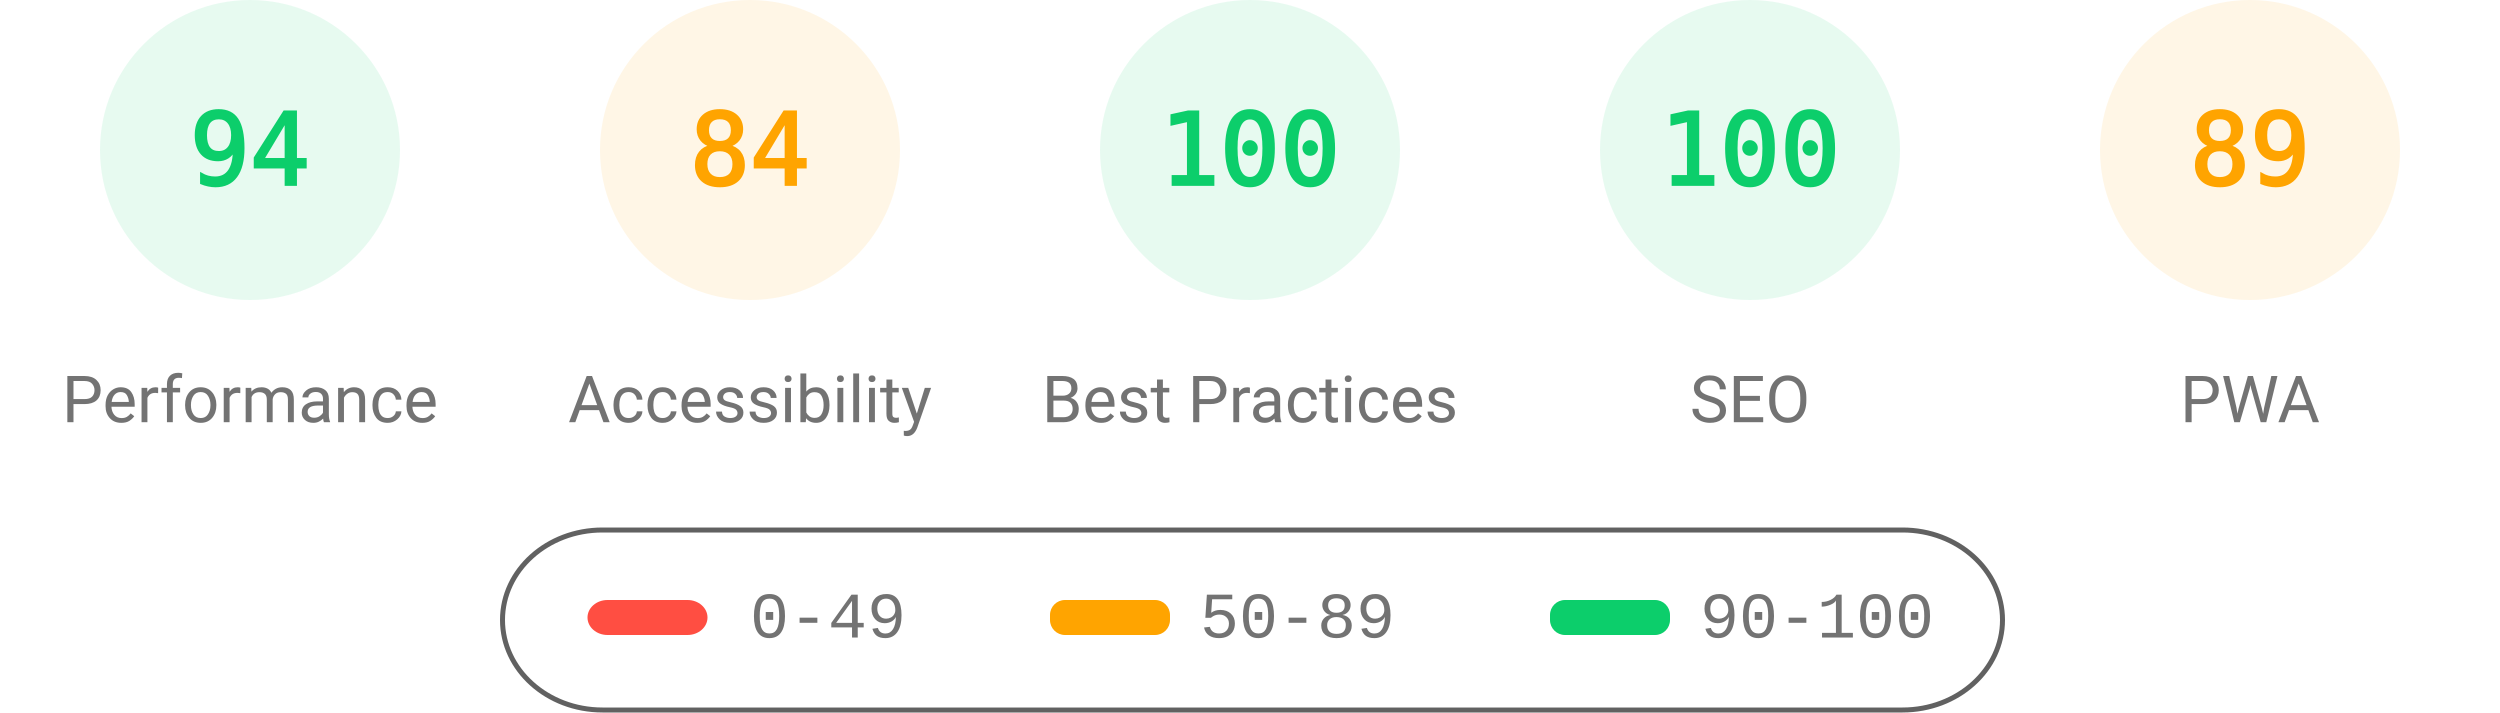
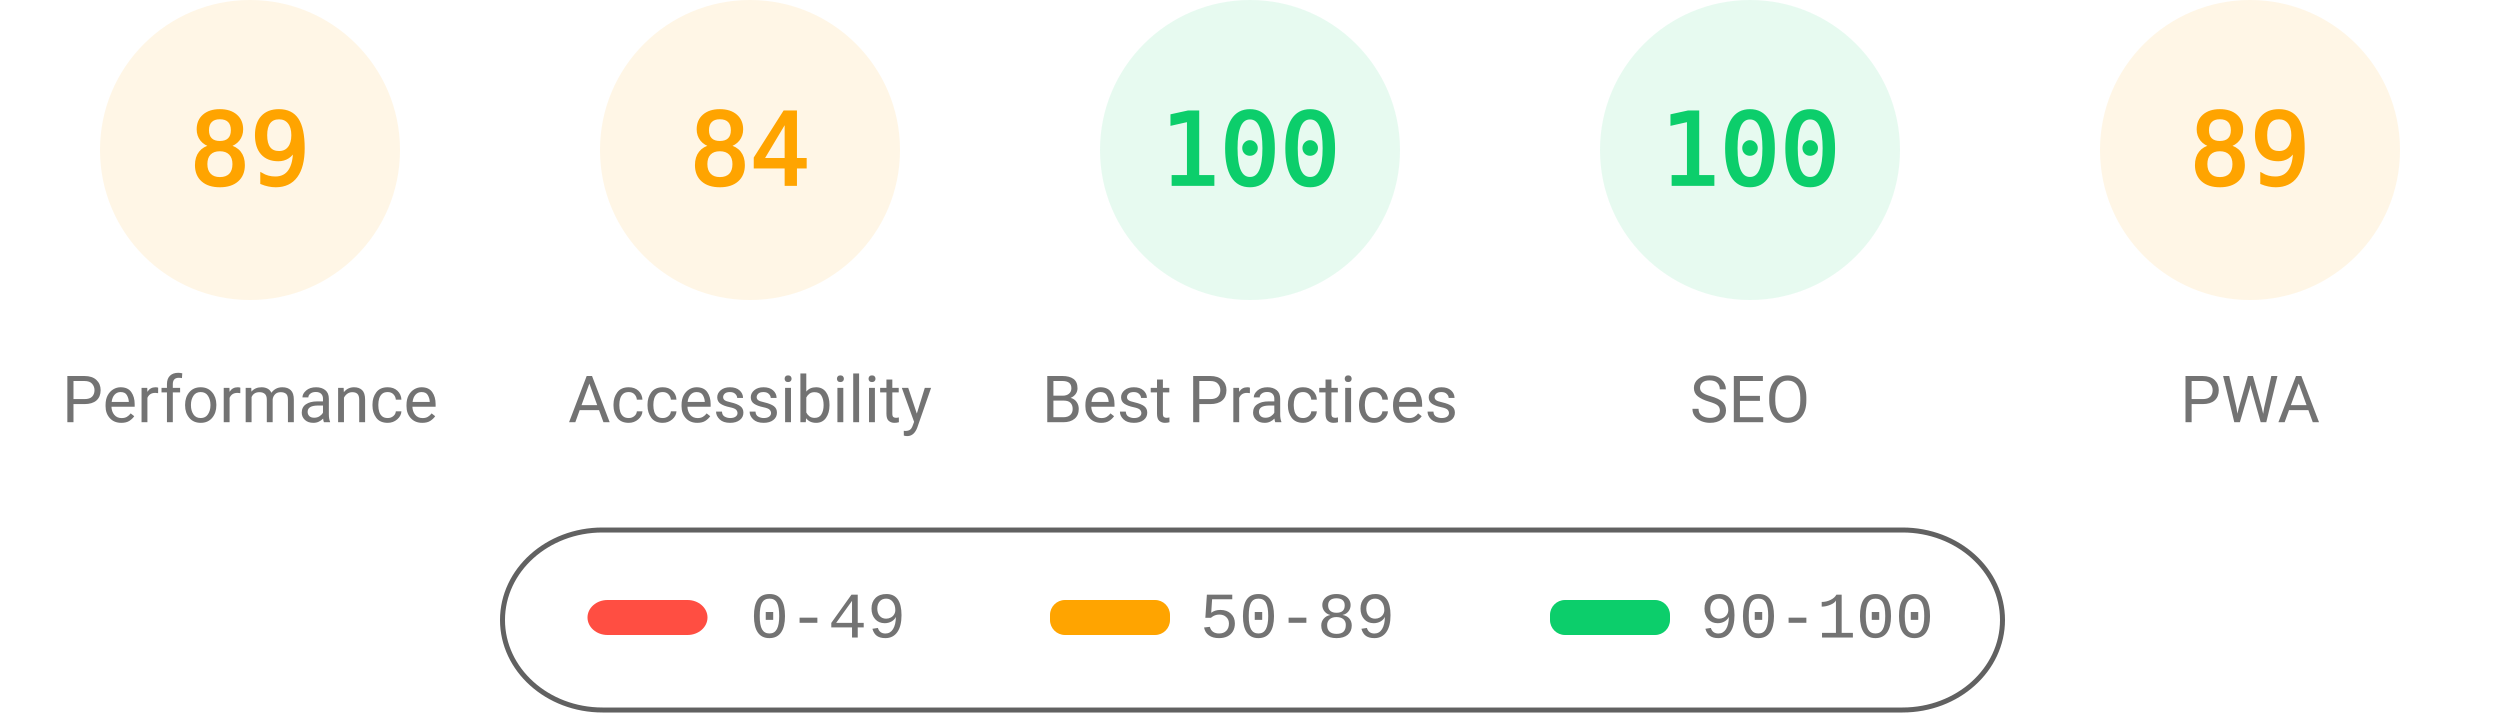
<svg xmlns="http://www.w3.org/2000/svg" fill="none" width="1000" height="285">
  <style>.gauge-base{opacity:.1}.gauge-arc{fill:none;animation-delay:250ms;stroke-linecap:round;transform:rotate(-90deg);transform-origin:100px 60px;animation:load-gauge 1s ease forwards}.guage-text{font-size:40px;font-family:monospace;text-align:center}.guage-red{color:#ff4e42;fill:#ff4e42;stroke:#ff4e42}.guage-orange{color:#ffa400;fill:#ffa400;stroke:#ffa400}.guage-green{color:#0cce6b;fill:#0cce6b;stroke:#0cce6b}.guage-undefined{color:#5c5c5c;fill:#5c5c5c;stroke:#5c5c5c}.guage-title{color:#737373;fill:#737373;stroke:none;font-size:26px;line-height:26px;font-family:Roboto,Halvetica,Arial,sans-serif}@keyframes load-gauge{from{stroke-dasharray:0 352.858}}</style>
-   <svg class="guage-div guage-perf guage-green" viewBox="0 0 200 200" width="200" height="200">
+   <svg class="guage-div guage-perf guage-orange" viewBox="0 0 200 200" width="200" height="200">
    <circle class="gauge-base" r="56" cx="100" cy="60" stroke-width="8" />
-     <circle class="gauge-arc guage-arc-1" r="56" cx="100" cy="60" stroke-width="8" style="stroke-dasharray:330.747,351.858" />
-     <text class="guage-text" x="100" y="60" alignment-baseline="central" dominant-baseline="central" text-anchor="middle">94</text>
+     <circle class="gauge-arc guage-arc-1" r="56" cx="100" cy="60" stroke-width="8" style="stroke-dasharray:313.154,351.858" />
+     <text class="guage-text" x="100" y="60" alignment-baseline="central" dominant-baseline="central" text-anchor="middle">89</text>
    <text class="guage-title" x="100" y="160" alignment-baseline="central" dominant-baseline="central" text-anchor="middle">Performance</text>
  </svg>
  <svg class="guage-div guage-acc guage-orange" viewBox="0 0 200 200" width="200" height="200" x="200">
    <circle class="gauge-base" r="56" cx="100" cy="60" stroke-width="8" />
    <circle class="gauge-arc guage-arc-2" r="56" cx="100" cy="60" stroke-width="8" style="stroke-dasharray:295.561,351.858" />
    <text class="guage-text" x="100" y="60" alignment-baseline="central" dominant-baseline="central" text-anchor="middle">84</text>
    <text class="guage-title" x="100" y="160" alignment-baseline="central" dominant-baseline="central" text-anchor="middle">Accessibility</text>
  </svg>
  <svg class="guage-div guage-best guage-green" viewBox="0 0 200 200" width="200" height="200" x="400">
    <circle class="gauge-base" r="56" cx="100" cy="60" stroke-width="8" />
    <circle class="gauge-arc guage-arc-3" r="56" cx="100" cy="60" stroke-width="8" style="stroke-dasharray:351.858,351.858" />
    <text class="guage-text" x="100" y="60" alignment-baseline="central" dominant-baseline="central" text-anchor="middle">100</text>
    <text class="guage-title" x="100" y="160" alignment-baseline="central" dominant-baseline="central" text-anchor="middle">Best Practices</text>
  </svg>
  <svg class="guage-div guage-seo guage-green" viewBox="0 0 200 200" width="200" height="200" x="600">
    <circle class="gauge-base" r="56" cx="100" cy="60" stroke-width="8" />
    <circle class="gauge-arc guage-arc-4" r="56" cx="100" cy="60" stroke-width="8" style="stroke-dasharray:351.858,351.858" />
    <text class="guage-text" x="100" y="60" alignment-baseline="central" dominant-baseline="central" text-anchor="middle">100</text>
    <text class="guage-title" x="100" y="160" alignment-baseline="central" dominant-baseline="central" text-anchor="middle">SEO</text>
  </svg>
  <svg class="guage-div guage-pwa guage-orange" viewBox="0 0 200 200" width="200" height="200" x="800">
    <circle class="gauge-base" r="56" cx="100" cy="60" stroke-width="8" />
    <circle class="gauge-arc guage-arc-4" r="56" cx="100" cy="60" stroke-width="8" style="stroke-dasharray:313.154,351.858" />
    <text class="guage-text" x="100" y="60" alignment-baseline="central" dominant-baseline="central" text-anchor="middle">89</text>
    <text class="guage-title" x="100" y="160" alignment-baseline="central" dominant-baseline="central" text-anchor="middle">PWA</text>
  </svg>
  <svg width="604" height="76" x="200" y="210">
    <path fill="none" id="canvas_background" d="M-1-1h604v80H-1z" />
    <rect fill-opacity="0" stroke="#616161" stroke-width="2" rx="40" id="svg_2" height="72" width="600" y="2" x="1" fill="#000" />
    <rect stroke="#000" rx="8" id="svg_3" height="14" width="48" y="30" x="35" stroke-opacity="null" stroke-width="0" fill="#ff4e42" />
    <rect stroke="#000" rx="6" id="svg_4" height="14" width="48" y="30" x="220" stroke-opacity="null" stroke-width="0" fill="#ffa400" />
    <rect stroke="#000" rx="6" id="svg_5" height="14" width="48" y="30" x="420" stroke-opacity="null" stroke-width="0" fill="#0cce6b" />
    <text xml:space="preserve" text-anchor="start" font-family="'Courier New', Courier, monospace" font-size="26" id="svg_6" y="45" x="100" stroke-opacity="null" stroke-width="0" stroke="#000" fill="#737373">0-49</text>
    <text xml:space="preserve" text-anchor="start" font-family="'Courier New', Courier, monospace" font-size="26" id="svg_7" y="45" x="280" stroke-opacity="null" stroke-width="0" stroke="#000" fill="#737373">50-89</text>
    <text xml:space="preserve" text-anchor="start" font-family="'Courier New', Courier, monospace" font-size="26" id="svg_8" y="45" x="480" stroke-opacity="null" stroke-width="0" stroke="#000" fill="#737373">90-100</text>
  </svg>
</svg>
